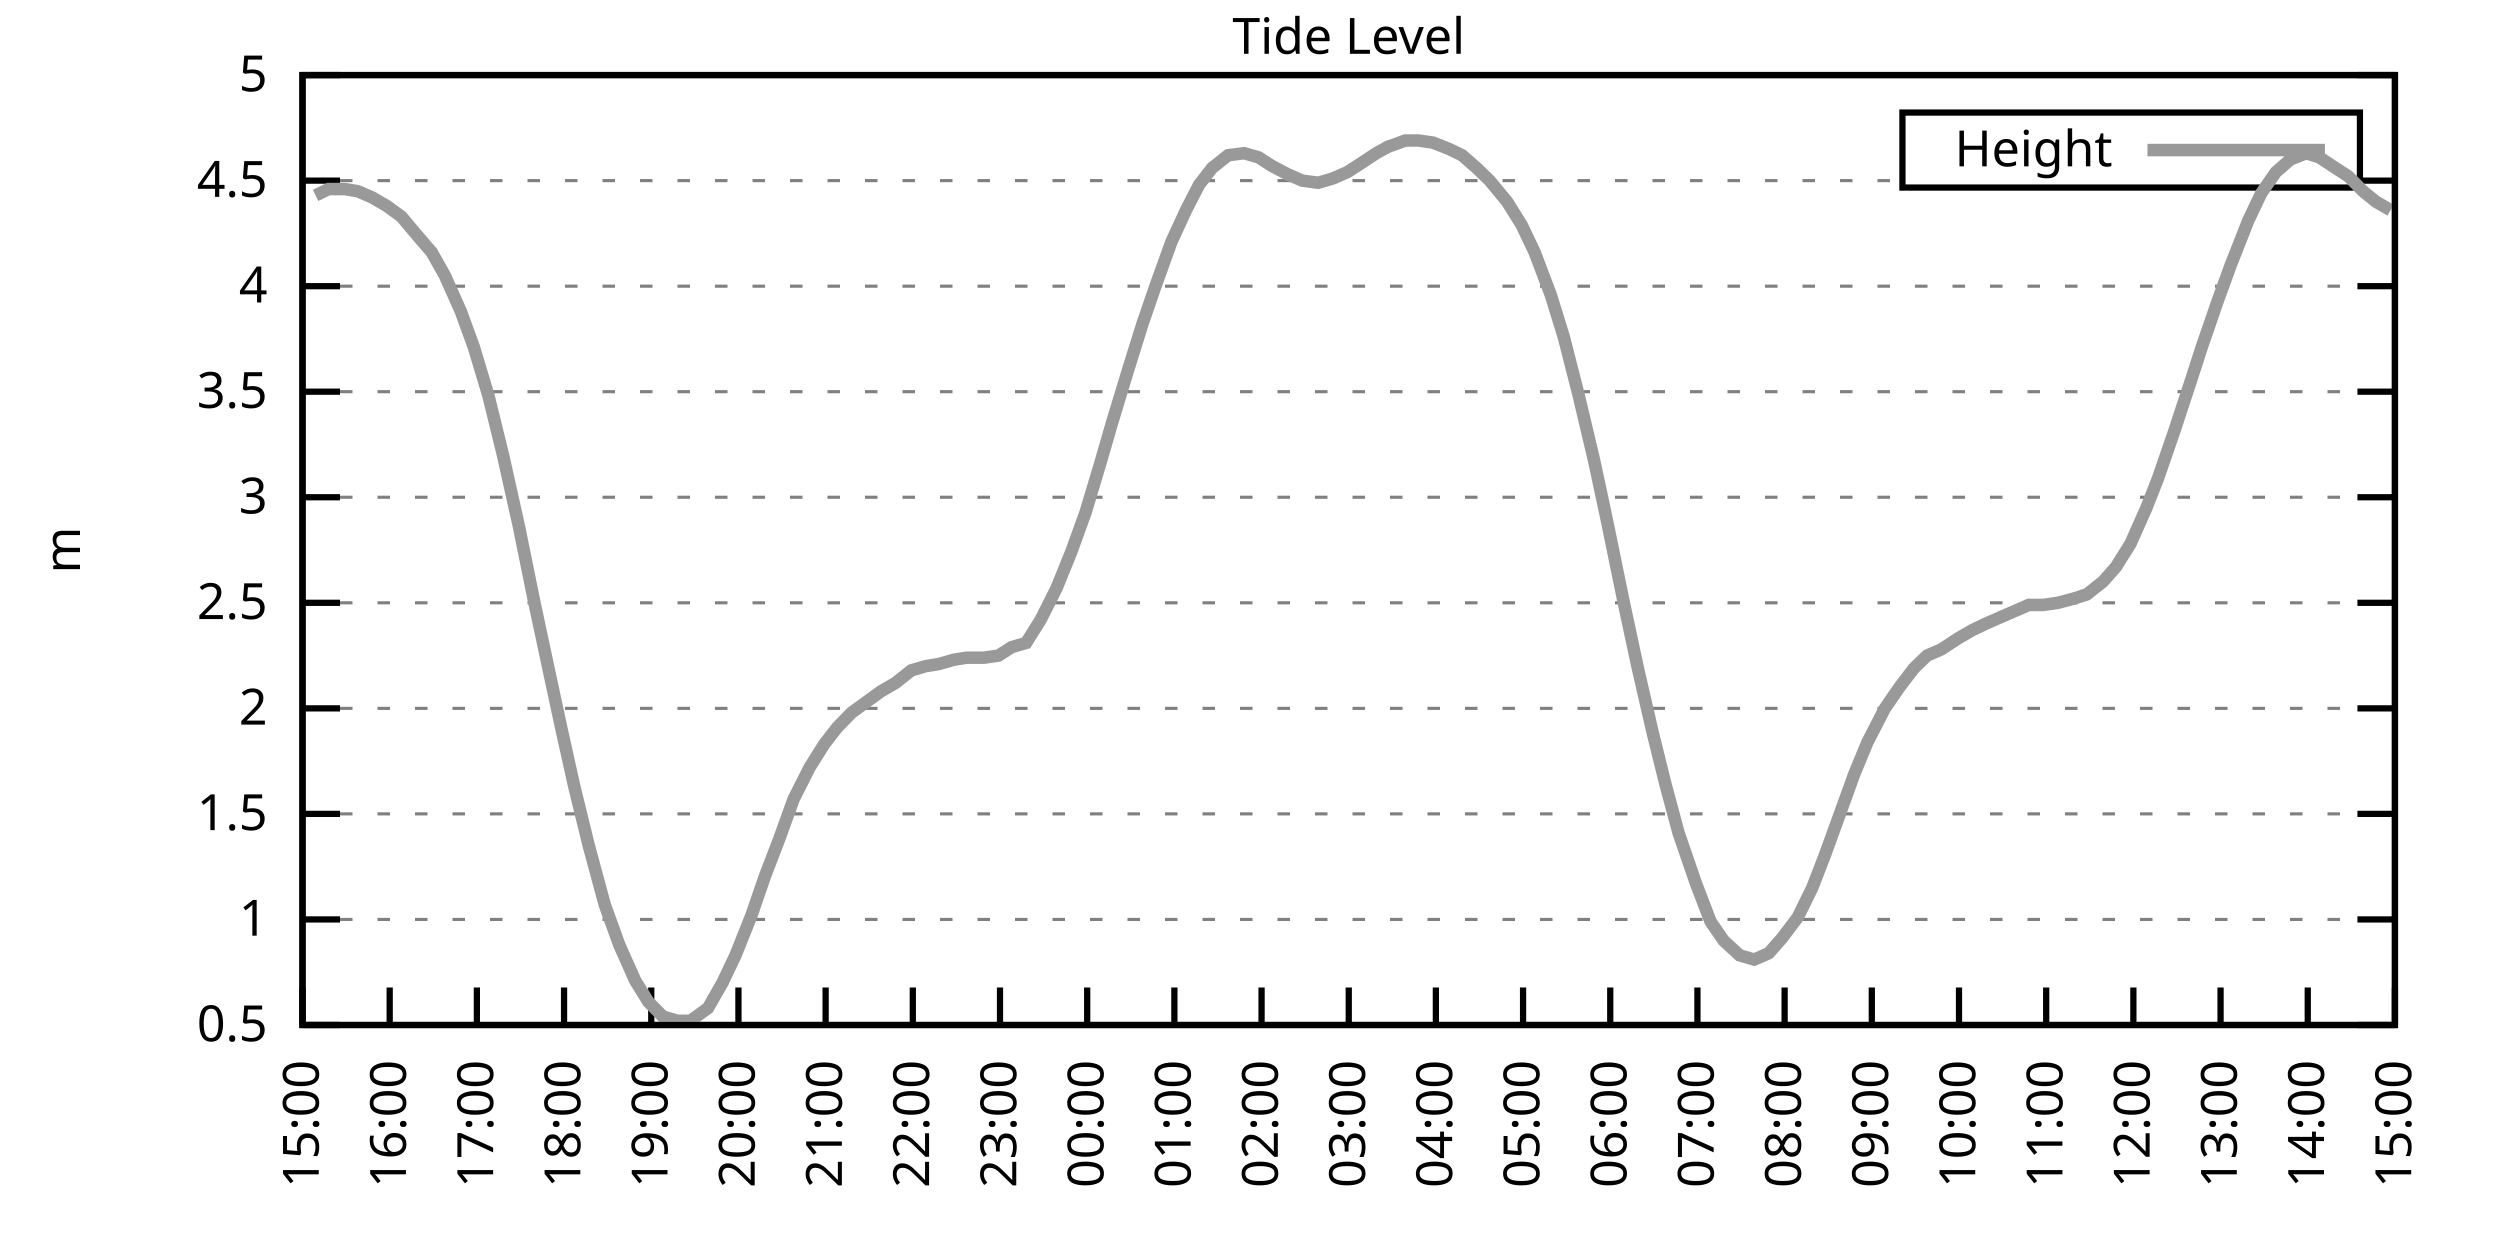
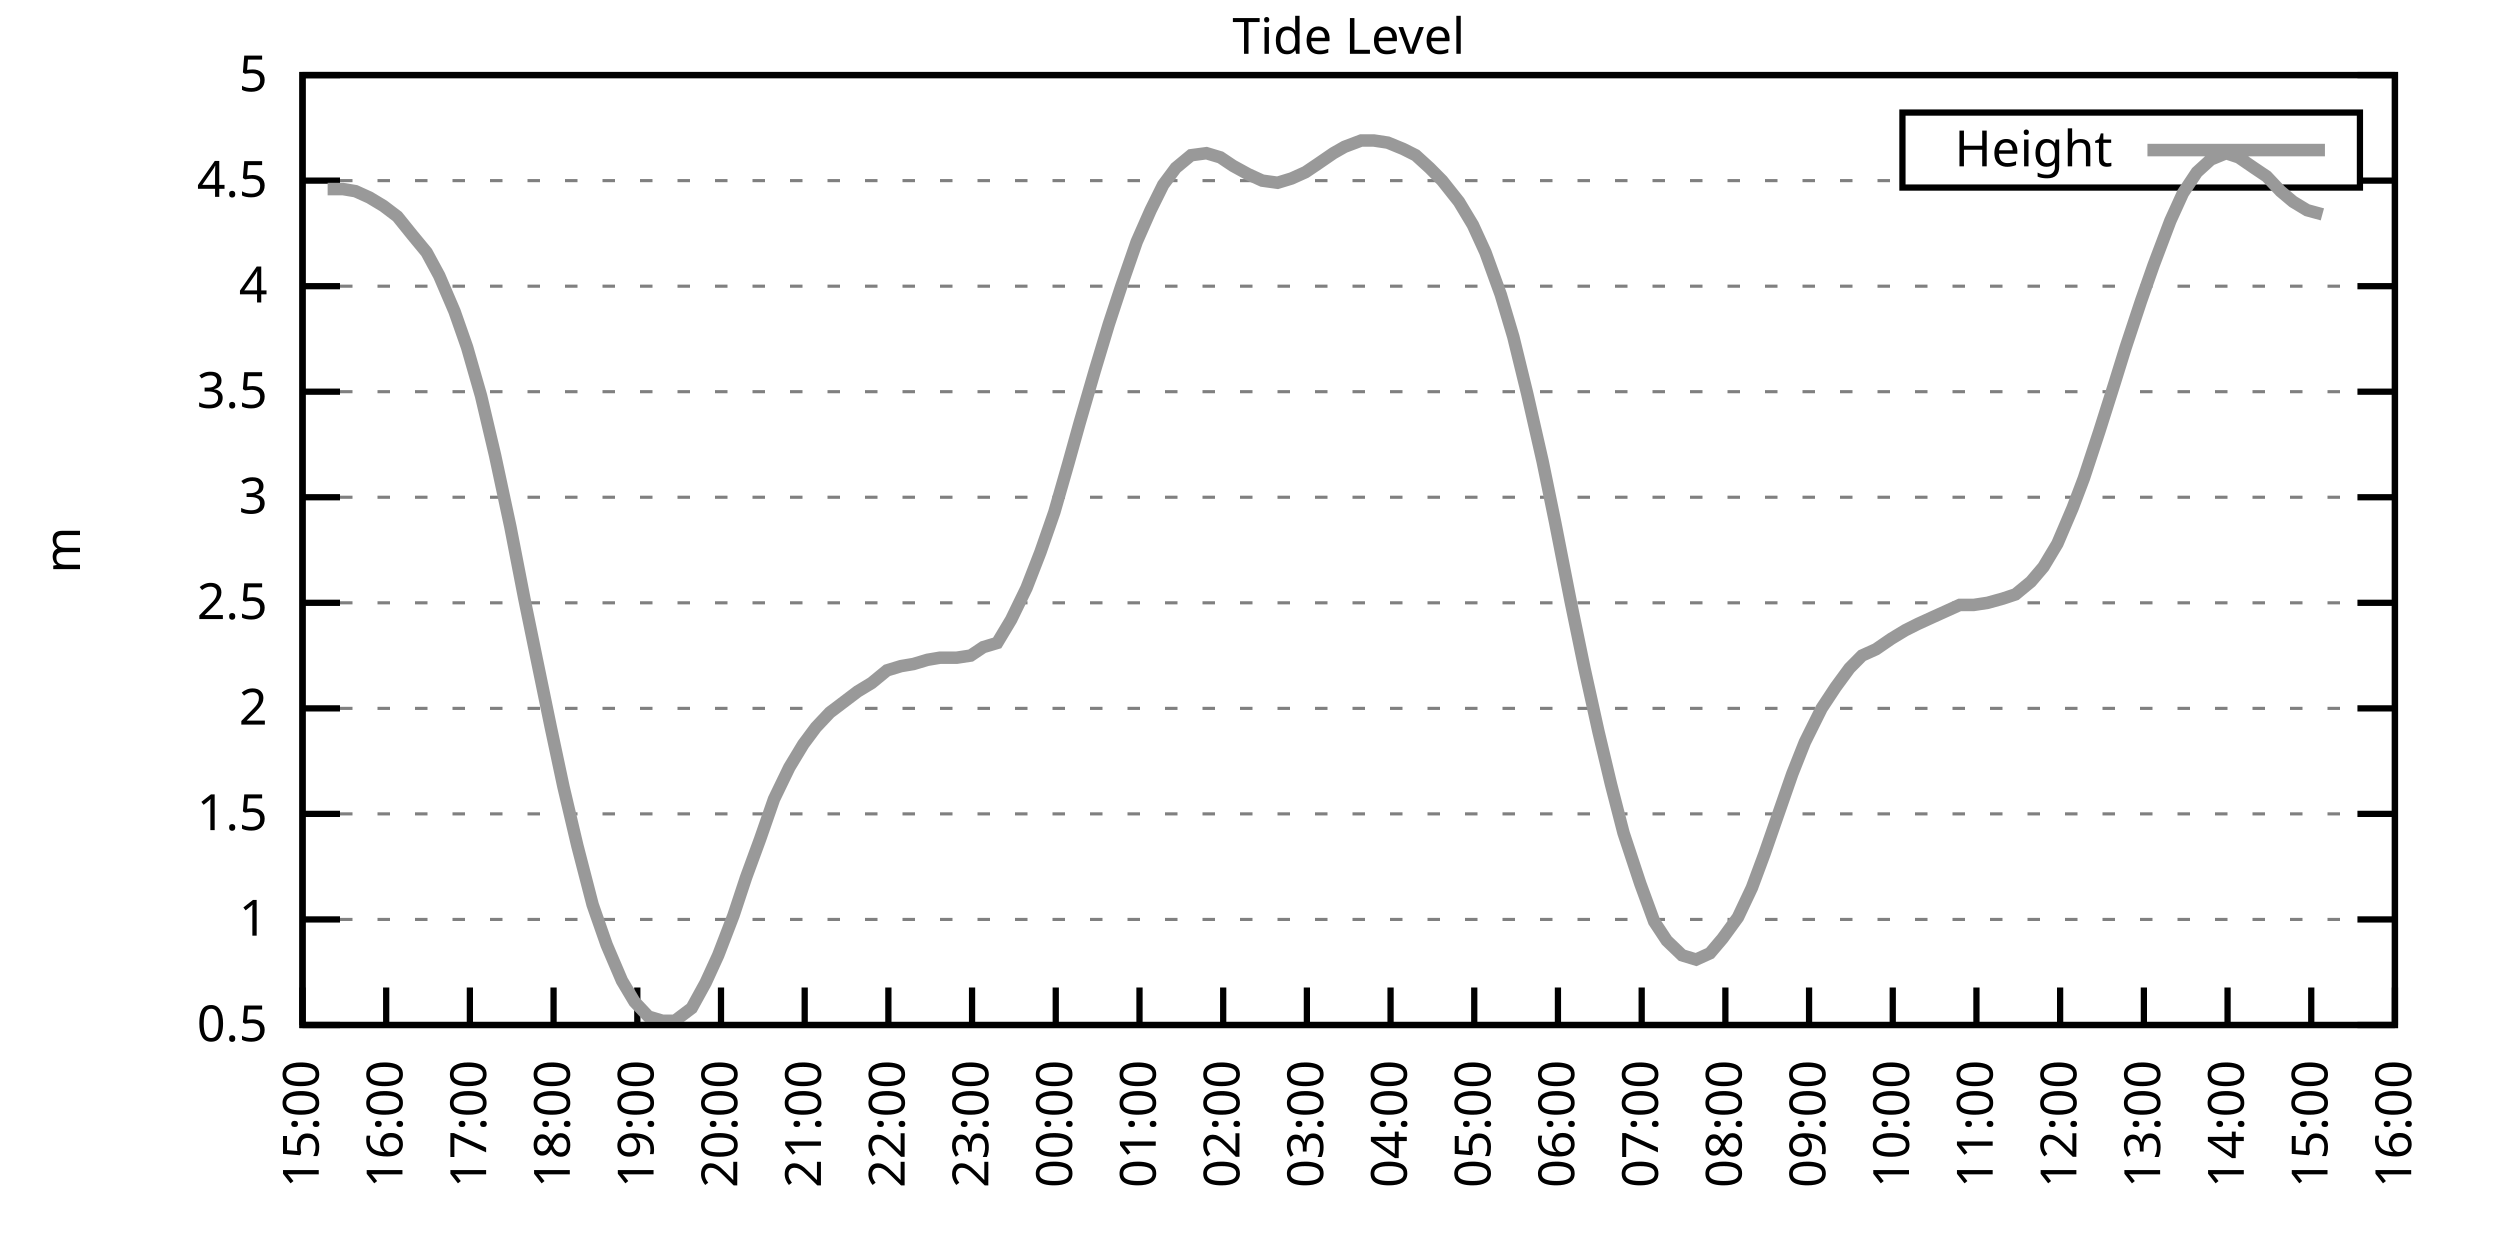
<svg xmlns="http://www.w3.org/2000/svg" xmlns:xlink="http://www.w3.org/1999/xlink" width="400" height="200" viewBox="0 0 400 200">
  <g id="gnuplot_canvas">
    <rect x="0" y="0" width="400" height="200" fill="none" />
    <defs>
      <circle id="gpDot" r="0.5" stroke-width="0.5" stroke="currentColor" />
      <path id="gpPt0" stroke-width="0.333" stroke="currentColor" d="M-1,0 h2 M0,-1 v2" />
      <path id="gpPt1" stroke-width="0.333" stroke="currentColor" d="M-1,-1 L1,1 M1,-1 L-1,1" />
      <path id="gpPt2" stroke-width="0.333" stroke="currentColor" d="M-1,0 L1,0 M0,-1 L0,1 M-1,-1 L1,1 M-1,1 L1,-1" />
      <rect id="gpPt3" stroke-width="0.333" stroke="currentColor" x="-1" y="-1" width="2" height="2" />
      <rect id="gpPt4" stroke-width="0.333" stroke="currentColor" fill="currentColor" x="-1" y="-1" width="2" height="2" />
      <circle id="gpPt5" stroke-width="0.333" stroke="currentColor" cx="0" cy="0" r="1" />
      <use xlink:href="#gpPt5" id="gpPt6" fill="currentColor" stroke="none" />
      <path id="gpPt7" stroke-width="0.333" stroke="currentColor" d="M0,-1.33 L-1.33,0.67 L1.33,0.67 z" />
      <use xlink:href="#gpPt7" id="gpPt8" fill="currentColor" stroke="none" />
      <use xlink:href="#gpPt7" id="gpPt9" stroke="currentColor" transform="rotate(180)" />
      <use xlink:href="#gpPt9" id="gpPt10" fill="currentColor" stroke="none" />
      <use xlink:href="#gpPt3" id="gpPt11" stroke="currentColor" transform="rotate(45)" />
      <use xlink:href="#gpPt11" id="gpPt12" fill="currentColor" stroke="none" />
      <path id="gpPt13" stroke-width="0.333" stroke="currentColor" d="M0,1.330 L1.265,0.411 L0.782,-1.067 L-0.782,-1.076 L-1.265,0.411 z" />
      <use xlink:href="#gpPt13" id="gpPt14" fill="currentColor" stroke="none" />
      <filter id="textbox" filterUnits="objectBoundingBox" x="0" y="0" height="1" width="1">
        <feFlood flood-color="white" flood-opacity="1" result="bgnd" />
        <feComposite in="SourceGraphic" in2="bgnd" operator="atop" />
      </filter>
      <filter id="greybox" filterUnits="objectBoundingBox" x="0" y="0" height="1" width="1">
        <feFlood flood-color="lightgrey" flood-opacity="1" result="grey" />
        <feComposite in="SourceGraphic" in2="grey" operator="atop" />
      </filter>
    </defs>
    <g fill="none" color="white" stroke="currentColor" stroke-width="1.00" stroke-linecap="butt" stroke-linejoin="miter">
</g>
    <g fill="none" color="black" stroke="currentColor" stroke-width="1.00" stroke-linecap="butt" stroke-linejoin="miter">
      <g stroke="none" shape-rendering="crispEdges">
        <polygon fill="rgb(255, 255, 255)" points="48.40,164.00 383.18,164.00 383.18,12.02 48.40,12.02 " />
      </g>
    </g>
    <g fill="none" color="black" stroke="currentColor" stroke-width="1.00" stroke-linecap="butt" stroke-linejoin="miter">
</g>
    <g fill="none" color="black" stroke="black" stroke-width="0.50" stroke-linecap="butt" stroke-linejoin="miter">
</g>
    <g fill="none" color="gray" stroke="currentColor" stroke-width="0.50" stroke-linecap="butt" stroke-linejoin="miter">
      <path stroke="gray" stroke-dasharray="2,4" class="gridline" d="M48.40,164.00 L383.19,164.00  " />
    </g>
    <g fill="none" color="gray" stroke="gray" stroke-width="1.00" stroke-linecap="butt" stroke-linejoin="miter">
</g>
    <g fill="none" color="black" stroke="currentColor" stroke-width="1.00" stroke-linecap="butt" stroke-linejoin="miter">
      <path stroke="black" d="M48.40,164.00 L54.40,164.00 M383.19,164.00 L377.19,164.00  " />
      <g transform="translate(42.80,166.60)" stroke="none" fill="black" font-family="Sans" font-size="8.00" text-anchor="end">
        <text>
          <tspan font-family="Sans"> 0.5</tspan>
        </text>
      </g>
    </g>
    <g fill="none" color="black" stroke="currentColor" stroke-width="1.00" stroke-linecap="butt" stroke-linejoin="miter">
</g>
    <g fill="none" color="black" stroke="black" stroke-width="0.50" stroke-linecap="butt" stroke-linejoin="miter">
</g>
    <g fill="none" color="gray" stroke="currentColor" stroke-width="0.50" stroke-linecap="butt" stroke-linejoin="miter">
      <path stroke="gray" stroke-dasharray="2,4" class="gridline" d="M48.40,147.11 L383.19,147.11  " />
    </g>
    <g fill="none" color="gray" stroke="gray" stroke-width="1.00" stroke-linecap="butt" stroke-linejoin="miter">
</g>
    <g fill="none" color="black" stroke="currentColor" stroke-width="1.00" stroke-linecap="butt" stroke-linejoin="miter">
      <path stroke="black" d="M48.40,147.11 L54.40,147.11 M383.19,147.11 L377.19,147.11  " />
      <g transform="translate(42.80,149.71)" stroke="none" fill="black" font-family="Sans" font-size="8.00" text-anchor="end">
        <text>
          <tspan font-family="Sans"> 1</tspan>
        </text>
      </g>
    </g>
    <g fill="none" color="black" stroke="currentColor" stroke-width="1.00" stroke-linecap="butt" stroke-linejoin="miter">
</g>
    <g fill="none" color="black" stroke="black" stroke-width="0.50" stroke-linecap="butt" stroke-linejoin="miter">
</g>
    <g fill="none" color="gray" stroke="currentColor" stroke-width="0.50" stroke-linecap="butt" stroke-linejoin="miter">
      <path stroke="gray" stroke-dasharray="2,4" class="gridline" d="M48.40,130.22 L383.19,130.22  " />
    </g>
    <g fill="none" color="gray" stroke="gray" stroke-width="1.00" stroke-linecap="butt" stroke-linejoin="miter">
</g>
    <g fill="none" color="black" stroke="currentColor" stroke-width="1.00" stroke-linecap="butt" stroke-linejoin="miter">
      <path stroke="black" d="M48.40,130.22 L54.40,130.22 M383.19,130.22 L377.19,130.22  " />
      <g transform="translate(42.80,132.82)" stroke="none" fill="black" font-family="Sans" font-size="8.00" text-anchor="end">
        <text>
          <tspan font-family="Sans"> 1.5</tspan>
        </text>
      </g>
    </g>
    <g fill="none" color="black" stroke="currentColor" stroke-width="1.00" stroke-linecap="butt" stroke-linejoin="miter">
</g>
    <g fill="none" color="black" stroke="black" stroke-width="0.50" stroke-linecap="butt" stroke-linejoin="miter">
</g>
    <g fill="none" color="gray" stroke="currentColor" stroke-width="0.50" stroke-linecap="butt" stroke-linejoin="miter">
      <path stroke="gray" stroke-dasharray="2,4" class="gridline" d="M48.40,113.34 L383.19,113.34  " />
    </g>
    <g fill="none" color="gray" stroke="gray" stroke-width="1.00" stroke-linecap="butt" stroke-linejoin="miter">
</g>
    <g fill="none" color="black" stroke="currentColor" stroke-width="1.00" stroke-linecap="butt" stroke-linejoin="miter">
      <path stroke="black" d="M48.40,113.34 L54.40,113.34 M383.19,113.34 L377.19,113.34  " />
      <g transform="translate(42.80,115.94)" stroke="none" fill="black" font-family="Sans" font-size="8.00" text-anchor="end">
        <text>
          <tspan font-family="Sans"> 2</tspan>
        </text>
      </g>
    </g>
    <g fill="none" color="black" stroke="currentColor" stroke-width="1.00" stroke-linecap="butt" stroke-linejoin="miter">
</g>
    <g fill="none" color="black" stroke="black" stroke-width="0.50" stroke-linecap="butt" stroke-linejoin="miter">
</g>
    <g fill="none" color="gray" stroke="currentColor" stroke-width="0.50" stroke-linecap="butt" stroke-linejoin="miter">
      <path stroke="gray" stroke-dasharray="2,4" class="gridline" d="M48.40,96.45 L383.19,96.45  " />
    </g>
    <g fill="none" color="gray" stroke="gray" stroke-width="1.00" stroke-linecap="butt" stroke-linejoin="miter">
</g>
    <g fill="none" color="black" stroke="currentColor" stroke-width="1.00" stroke-linecap="butt" stroke-linejoin="miter">
      <path stroke="black" d="M48.40,96.45 L54.40,96.45 M383.19,96.45 L377.19,96.45  " />
      <g transform="translate(42.80,99.05)" stroke="none" fill="black" font-family="Sans" font-size="8.00" text-anchor="end">
        <text>
          <tspan font-family="Sans"> 2.5</tspan>
        </text>
      </g>
    </g>
    <g fill="none" color="black" stroke="currentColor" stroke-width="1.00" stroke-linecap="butt" stroke-linejoin="miter">
</g>
    <g fill="none" color="black" stroke="black" stroke-width="0.50" stroke-linecap="butt" stroke-linejoin="miter">
</g>
    <g fill="none" color="gray" stroke="currentColor" stroke-width="0.50" stroke-linecap="butt" stroke-linejoin="miter">
      <path stroke="gray" stroke-dasharray="2,4" class="gridline" d="M48.40,79.56 L383.19,79.56  " />
    </g>
    <g fill="none" color="gray" stroke="gray" stroke-width="1.00" stroke-linecap="butt" stroke-linejoin="miter">
</g>
    <g fill="none" color="black" stroke="currentColor" stroke-width="1.00" stroke-linecap="butt" stroke-linejoin="miter">
      <path stroke="black" d="M48.40,79.56 L54.40,79.56 M383.19,79.56 L377.19,79.56  " />
      <g transform="translate(42.80,82.16)" stroke="none" fill="black" font-family="Sans" font-size="8.00" text-anchor="end">
        <text>
          <tspan font-family="Sans"> 3</tspan>
        </text>
      </g>
    </g>
    <g fill="none" color="black" stroke="currentColor" stroke-width="1.00" stroke-linecap="butt" stroke-linejoin="miter">
</g>
    <g fill="none" color="black" stroke="black" stroke-width="0.50" stroke-linecap="butt" stroke-linejoin="miter">
</g>
    <g fill="none" color="gray" stroke="currentColor" stroke-width="0.50" stroke-linecap="butt" stroke-linejoin="miter">
      <path stroke="gray" stroke-dasharray="2,4" class="gridline" d="M48.40,62.67 L383.19,62.67  " />
    </g>
    <g fill="none" color="gray" stroke="gray" stroke-width="1.00" stroke-linecap="butt" stroke-linejoin="miter">
</g>
    <g fill="none" color="black" stroke="currentColor" stroke-width="1.00" stroke-linecap="butt" stroke-linejoin="miter">
      <path stroke="black" d="M48.40,62.67 L54.40,62.67 M383.19,62.67 L377.19,62.67  " />
      <g transform="translate(42.80,65.27)" stroke="none" fill="black" font-family="Sans" font-size="8.00" text-anchor="end">
        <text>
          <tspan font-family="Sans"> 3.5</tspan>
        </text>
      </g>
    </g>
    <g fill="none" color="black" stroke="currentColor" stroke-width="1.00" stroke-linecap="butt" stroke-linejoin="miter">
</g>
    <g fill="none" color="black" stroke="black" stroke-width="0.50" stroke-linecap="butt" stroke-linejoin="miter">
</g>
    <g fill="none" color="gray" stroke="currentColor" stroke-width="0.50" stroke-linecap="butt" stroke-linejoin="miter">
      <path stroke="gray" stroke-dasharray="2,4" class="gridline" d="M48.40,45.79 L383.19,45.79  " />
    </g>
    <g fill="none" color="gray" stroke="gray" stroke-width="1.00" stroke-linecap="butt" stroke-linejoin="miter">
</g>
    <g fill="none" color="black" stroke="currentColor" stroke-width="1.00" stroke-linecap="butt" stroke-linejoin="miter">
      <path stroke="black" d="M48.40,45.79 L54.40,45.79 M383.19,45.79 L377.19,45.79  " />
      <g transform="translate(42.80,48.39)" stroke="none" fill="black" font-family="Sans" font-size="8.00" text-anchor="end">
        <text>
          <tspan font-family="Sans"> 4</tspan>
        </text>
      </g>
    </g>
    <g fill="none" color="black" stroke="currentColor" stroke-width="1.00" stroke-linecap="butt" stroke-linejoin="miter">
</g>
    <g fill="none" color="black" stroke="black" stroke-width="0.50" stroke-linecap="butt" stroke-linejoin="miter">
</g>
    <g fill="none" color="gray" stroke="currentColor" stroke-width="0.50" stroke-linecap="butt" stroke-linejoin="miter">
      <path stroke="gray" stroke-dasharray="2,4" class="gridline" d="M48.40,28.90 L304.39,28.90 M377.59,28.90 L383.19,28.90  " />
    </g>
    <g fill="none" color="gray" stroke="gray" stroke-width="1.00" stroke-linecap="butt" stroke-linejoin="miter">
</g>
    <g fill="none" color="black" stroke="currentColor" stroke-width="1.00" stroke-linecap="butt" stroke-linejoin="miter">
      <path stroke="black" d="M48.40,28.90 L54.40,28.90 M383.19,28.90 L377.19,28.90  " />
      <g transform="translate(42.80,31.50)" stroke="none" fill="black" font-family="Sans" font-size="8.00" text-anchor="end">
        <text>
          <tspan font-family="Sans"> 4.5</tspan>
        </text>
      </g>
    </g>
    <g fill="none" color="black" stroke="currentColor" stroke-width="1.00" stroke-linecap="butt" stroke-linejoin="miter">
</g>
    <g fill="none" color="black" stroke="black" stroke-width="0.50" stroke-linecap="butt" stroke-linejoin="miter">
</g>
    <g fill="none" color="gray" stroke="currentColor" stroke-width="0.50" stroke-linecap="butt" stroke-linejoin="miter">
      <path stroke="gray" stroke-dasharray="2,4" class="gridline" d="M48.40,12.01 L383.19,12.01  " />
    </g>
    <g fill="none" color="gray" stroke="gray" stroke-width="1.00" stroke-linecap="butt" stroke-linejoin="miter">
</g>
    <g fill="none" color="black" stroke="currentColor" stroke-width="1.00" stroke-linecap="butt" stroke-linejoin="miter">
      <path stroke="black" d="M48.40,12.01 L54.40,12.01 M383.19,12.01 L377.19,12.01  " />
      <g transform="translate(42.80,14.61)" stroke="none" fill="black" font-family="Sans" font-size="8.00" text-anchor="end">
        <text>
          <tspan font-family="Sans"> 5</tspan>
        </text>
      </g>
    </g>
    <g fill="none" color="black" stroke="currentColor" stroke-width="1.00" stroke-linecap="butt" stroke-linejoin="miter">
      <path stroke="black" d="M48.40,164.00 L48.40,158.00  " />
      <g transform="translate(51.00,169.60) rotate(270.00)" stroke="none" fill="black" font-family="Sans" font-size="8.00" text-anchor="end">
        <text>
          <tspan font-family="Sans">15:00</tspan>
        </text>
      </g>
    </g>
    <g fill="none" color="black" stroke="currentColor" stroke-width="1.00" stroke-linecap="butt" stroke-linejoin="miter">
-       <path stroke="black" d="M62.35,164.00 L62.35,158.00  " />
-       <g transform="translate(64.95,169.60) rotate(270.00)" stroke="none" fill="black" font-family="Sans" font-size="8.00" text-anchor="end">
+       <path stroke="black" d="M61.79,164.00 L61.79,158.00  " />
+       <g transform="translate(64.39,169.60) rotate(270.00)" stroke="none" fill="black" font-family="Sans" font-size="8.00" text-anchor="end">
        <text>
          <tspan font-family="Sans">16:00</tspan>
        </text>
      </g>
    </g>
    <g fill="none" color="black" stroke="currentColor" stroke-width="1.00" stroke-linecap="butt" stroke-linejoin="miter">
-       <path stroke="black" d="M76.30,164.00 L76.30,158.00  " />
-       <g transform="translate(78.90,169.60) rotate(270.00)" stroke="none" fill="black" font-family="Sans" font-size="8.00" text-anchor="end">
+       <path stroke="black" d="M75.18,164.00 L75.18,158.00  " />
+       <g transform="translate(77.78,169.60) rotate(270.00)" stroke="none" fill="black" font-family="Sans" font-size="8.00" text-anchor="end">
        <text>
          <tspan font-family="Sans">17:00</tspan>
        </text>
      </g>
    </g>
    <g fill="none" color="black" stroke="currentColor" stroke-width="1.00" stroke-linecap="butt" stroke-linejoin="miter">
-       <path stroke="black" d="M90.25,164.00 L90.25,158.00  " />
-       <g transform="translate(92.85,169.60) rotate(270.00)" stroke="none" fill="black" font-family="Sans" font-size="8.00" text-anchor="end">
+       <path stroke="black" d="M88.57,164.00 L88.57,158.00  " />
+       <g transform="translate(91.17,169.60) rotate(270.00)" stroke="none" fill="black" font-family="Sans" font-size="8.00" text-anchor="end">
        <text>
          <tspan font-family="Sans">18:00</tspan>
        </text>
      </g>
    </g>
    <g fill="none" color="black" stroke="currentColor" stroke-width="1.00" stroke-linecap="butt" stroke-linejoin="miter">
-       <path stroke="black" d="M104.20,164.00 L104.20,158.00  " />
-       <g transform="translate(106.80,169.60) rotate(270.00)" stroke="none" fill="black" font-family="Sans" font-size="8.00" text-anchor="end">
+       <path stroke="black" d="M101.97,164.00 L101.97,158.00  " />
+       <g transform="translate(104.57,169.60) rotate(270.00)" stroke="none" fill="black" font-family="Sans" font-size="8.00" text-anchor="end">
        <text>
          <tspan font-family="Sans">19:00</tspan>
        </text>
      </g>
    </g>
    <g fill="none" color="black" stroke="currentColor" stroke-width="1.00" stroke-linecap="butt" stroke-linejoin="miter">
-       <path stroke="black" d="M118.15,164.00 L118.15,158.00  " />
-       <g transform="translate(120.75,169.60) rotate(270.00)" stroke="none" fill="black" font-family="Sans" font-size="8.00" text-anchor="end">
+       <path stroke="black" d="M115.36,164.00 L115.36,158.00  " />
+       <g transform="translate(117.96,169.60) rotate(270.00)" stroke="none" fill="black" font-family="Sans" font-size="8.00" text-anchor="end">
        <text>
          <tspan font-family="Sans">20:00</tspan>
        </text>
      </g>
    </g>
    <g fill="none" color="black" stroke="currentColor" stroke-width="1.00" stroke-linecap="butt" stroke-linejoin="miter">
-       <path stroke="black" d="M132.10,164.00 L132.10,158.00  " />
-       <g transform="translate(134.70,169.60) rotate(270.00)" stroke="none" fill="black" font-family="Sans" font-size="8.00" text-anchor="end">
+       <path stroke="black" d="M128.75,164.00 L128.75,158.00  " />
+       <g transform="translate(131.35,169.60) rotate(270.00)" stroke="none" fill="black" font-family="Sans" font-size="8.00" text-anchor="end">
        <text>
          <tspan font-family="Sans">21:00</tspan>
        </text>
      </g>
    </g>
    <g fill="none" color="black" stroke="currentColor" stroke-width="1.00" stroke-linecap="butt" stroke-linejoin="miter">
-       <path stroke="black" d="M146.05,164.00 L146.05,158.00  " />
-       <g transform="translate(148.65,169.60) rotate(270.00)" stroke="none" fill="black" font-family="Sans" font-size="8.00" text-anchor="end">
+       <path stroke="black" d="M142.14,164.00 L142.14,158.00  " />
+       <g transform="translate(144.74,169.60) rotate(270.00)" stroke="none" fill="black" font-family="Sans" font-size="8.00" text-anchor="end">
        <text>
          <tspan font-family="Sans">22:00</tspan>
        </text>
      </g>
    </g>
    <g fill="none" color="black" stroke="currentColor" stroke-width="1.00" stroke-linecap="butt" stroke-linejoin="miter">
-       <path stroke="black" d="M160.00,164.00 L160.00,158.00  " />
-       <g transform="translate(162.60,169.60) rotate(270.00)" stroke="none" fill="black" font-family="Sans" font-size="8.00" text-anchor="end">
+       <path stroke="black" d="M155.53,164.00 L155.53,158.00  " />
+       <g transform="translate(158.13,169.60) rotate(270.00)" stroke="none" fill="black" font-family="Sans" font-size="8.00" text-anchor="end">
        <text>
          <tspan font-family="Sans">23:00</tspan>
        </text>
      </g>
    </g>
    <g fill="none" color="black" stroke="currentColor" stroke-width="1.00" stroke-linecap="butt" stroke-linejoin="miter">
-       <path stroke="black" d="M173.95,164.00 L173.95,158.00  " />
-       <g transform="translate(176.55,169.60) rotate(270.00)" stroke="none" fill="black" font-family="Sans" font-size="8.00" text-anchor="end">
+       <path stroke="black" d="M168.92,164.00 L168.92,158.00  " />
+       <g transform="translate(171.52,169.60) rotate(270.00)" stroke="none" fill="black" font-family="Sans" font-size="8.00" text-anchor="end">
        <text>
          <tspan font-family="Sans">00:00</tspan>
        </text>
      </g>
    </g>
    <g fill="none" color="black" stroke="currentColor" stroke-width="1.00" stroke-linecap="butt" stroke-linejoin="miter">
-       <path stroke="black" d="M187.90,164.00 L187.90,158.00  " />
-       <g transform="translate(190.50,169.60) rotate(270.00)" stroke="none" fill="black" font-family="Sans" font-size="8.00" text-anchor="end">
+       <path stroke="black" d="M182.32,164.00 L182.32,158.00  " />
+       <g transform="translate(184.92,169.60) rotate(270.00)" stroke="none" fill="black" font-family="Sans" font-size="8.00" text-anchor="end">
        <text>
          <tspan font-family="Sans">01:00</tspan>
        </text>
      </g>
    </g>
    <g fill="none" color="black" stroke="currentColor" stroke-width="1.00" stroke-linecap="butt" stroke-linejoin="miter">
-       <path stroke="black" d="M201.85,164.00 L201.85,158.00  " />
-       <g transform="translate(204.45,169.60) rotate(270.00)" stroke="none" fill="black" font-family="Sans" font-size="8.00" text-anchor="end">
+       <path stroke="black" d="M195.71,164.00 L195.71,158.00  " />
+       <g transform="translate(198.31,169.60) rotate(270.00)" stroke="none" fill="black" font-family="Sans" font-size="8.00" text-anchor="end">
        <text>
          <tspan font-family="Sans">02:00</tspan>
        </text>
      </g>
    </g>
    <g fill="none" color="black" stroke="currentColor" stroke-width="1.00" stroke-linecap="butt" stroke-linejoin="miter">
-       <path stroke="black" d="M215.80,164.00 L215.80,158.00  " />
-       <g transform="translate(218.40,169.60) rotate(270.00)" stroke="none" fill="black" font-family="Sans" font-size="8.00" text-anchor="end">
+       <path stroke="black" d="M209.10,164.00 L209.10,158.00  " />
+       <g transform="translate(211.70,169.60) rotate(270.00)" stroke="none" fill="black" font-family="Sans" font-size="8.00" text-anchor="end">
        <text>
          <tspan font-family="Sans">03:00</tspan>
        </text>
      </g>
    </g>
    <g fill="none" color="black" stroke="currentColor" stroke-width="1.00" stroke-linecap="butt" stroke-linejoin="miter">
-       <path stroke="black" d="M229.74,164.00 L229.74,158.00  " />
-       <g transform="translate(232.34,169.60) rotate(270.00)" stroke="none" fill="black" font-family="Sans" font-size="8.00" text-anchor="end">
+       <path stroke="black" d="M222.49,164.00 L222.49,158.00  " />
+       <g transform="translate(225.09,169.60) rotate(270.00)" stroke="none" fill="black" font-family="Sans" font-size="8.00" text-anchor="end">
        <text>
          <tspan font-family="Sans">04:00</tspan>
        </text>
      </g>
    </g>
    <g fill="none" color="black" stroke="currentColor" stroke-width="1.00" stroke-linecap="butt" stroke-linejoin="miter">
-       <path stroke="black" d="M243.69,164.00 L243.69,158.00  " />
-       <g transform="translate(246.29,169.60) rotate(270.00)" stroke="none" fill="black" font-family="Sans" font-size="8.00" text-anchor="end">
+       <path stroke="black" d="M235.88,164.00 L235.88,158.00  " />
+       <g transform="translate(238.48,169.60) rotate(270.00)" stroke="none" fill="black" font-family="Sans" font-size="8.00" text-anchor="end">
        <text>
          <tspan font-family="Sans">05:00</tspan>
        </text>
      </g>
    </g>
    <g fill="none" color="black" stroke="currentColor" stroke-width="1.00" stroke-linecap="butt" stroke-linejoin="miter">
-       <path stroke="black" d="M257.64,164.00 L257.64,158.00  " />
-       <g transform="translate(260.24,169.60) rotate(270.00)" stroke="none" fill="black" font-family="Sans" font-size="8.00" text-anchor="end">
+       <path stroke="black" d="M249.27,164.00 L249.27,158.00  " />
+       <g transform="translate(251.87,169.60) rotate(270.00)" stroke="none" fill="black" font-family="Sans" font-size="8.00" text-anchor="end">
        <text>
          <tspan font-family="Sans">06:00</tspan>
        </text>
      </g>
    </g>
    <g fill="none" color="black" stroke="currentColor" stroke-width="1.00" stroke-linecap="butt" stroke-linejoin="miter">
-       <path stroke="black" d="M271.59,164.00 L271.59,158.00  " />
-       <g transform="translate(274.19,169.60) rotate(270.00)" stroke="none" fill="black" font-family="Sans" font-size="8.00" text-anchor="end">
+       <path stroke="black" d="M262.67,164.00 L262.67,158.00  " />
+       <g transform="translate(265.27,169.60) rotate(270.00)" stroke="none" fill="black" font-family="Sans" font-size="8.00" text-anchor="end">
        <text>
          <tspan font-family="Sans">07:00</tspan>
        </text>
      </g>
    </g>
    <g fill="none" color="black" stroke="currentColor" stroke-width="1.00" stroke-linecap="butt" stroke-linejoin="miter">
-       <path stroke="black" d="M285.54,164.00 L285.54,158.00  " />
-       <g transform="translate(288.14,169.60) rotate(270.00)" stroke="none" fill="black" font-family="Sans" font-size="8.00" text-anchor="end">
+       <path stroke="black" d="M276.06,164.00 L276.06,158.00  " />
+       <g transform="translate(278.66,169.60) rotate(270.00)" stroke="none" fill="black" font-family="Sans" font-size="8.00" text-anchor="end">
        <text>
          <tspan font-family="Sans">08:00</tspan>
        </text>
      </g>
    </g>
    <g fill="none" color="black" stroke="currentColor" stroke-width="1.00" stroke-linecap="butt" stroke-linejoin="miter">
-       <path stroke="black" d="M299.49,164.00 L299.49,158.00  " />
-       <g transform="translate(302.09,169.60) rotate(270.00)" stroke="none" fill="black" font-family="Sans" font-size="8.00" text-anchor="end">
+       <path stroke="black" d="M289.45,164.00 L289.45,158.00  " />
+       <g transform="translate(292.05,169.60) rotate(270.00)" stroke="none" fill="black" font-family="Sans" font-size="8.00" text-anchor="end">
        <text>
          <tspan font-family="Sans">09:00</tspan>
        </text>
      </g>
    </g>
    <g fill="none" color="black" stroke="currentColor" stroke-width="1.00" stroke-linecap="butt" stroke-linejoin="miter">
-       <path stroke="black" d="M313.44,164.00 L313.44,158.00  " />
-       <g transform="translate(316.04,169.60) rotate(270.00)" stroke="none" fill="black" font-family="Sans" font-size="8.00" text-anchor="end">
+       <path stroke="black" d="M302.84,164.00 L302.84,158.00  " />
+       <g transform="translate(305.44,169.60) rotate(270.00)" stroke="none" fill="black" font-family="Sans" font-size="8.00" text-anchor="end">
        <text>
          <tspan font-family="Sans">10:00</tspan>
        </text>
      </g>
    </g>
    <g fill="none" color="black" stroke="currentColor" stroke-width="1.00" stroke-linecap="butt" stroke-linejoin="miter">
-       <path stroke="black" d="M327.39,164.00 L327.39,158.00  " />
-       <g transform="translate(329.99,169.60) rotate(270.00)" stroke="none" fill="black" font-family="Sans" font-size="8.00" text-anchor="end">
+       <path stroke="black" d="M316.23,164.00 L316.23,158.00  " />
+       <g transform="translate(318.83,169.60) rotate(270.00)" stroke="none" fill="black" font-family="Sans" font-size="8.00" text-anchor="end">
        <text>
          <tspan font-family="Sans">11:00</tspan>
        </text>
      </g>
    </g>
    <g fill="none" color="black" stroke="currentColor" stroke-width="1.00" stroke-linecap="butt" stroke-linejoin="miter">
-       <path stroke="black" d="M341.34,164.00 L341.34,158.00  " />
-       <g transform="translate(343.94,169.60) rotate(270.00)" stroke="none" fill="black" font-family="Sans" font-size="8.00" text-anchor="end">
+       <path stroke="black" d="M329.62,164.00 L329.62,158.00  " />
+       <g transform="translate(332.22,169.60) rotate(270.00)" stroke="none" fill="black" font-family="Sans" font-size="8.00" text-anchor="end">
        <text>
          <tspan font-family="Sans">12:00</tspan>
        </text>
      </g>
    </g>
    <g fill="none" color="black" stroke="currentColor" stroke-width="1.00" stroke-linecap="butt" stroke-linejoin="miter">
-       <path stroke="black" d="M355.29,164.00 L355.29,158.00  " />
-       <g transform="translate(357.89,169.60) rotate(270.00)" stroke="none" fill="black" font-family="Sans" font-size="8.00" text-anchor="end">
+       <path stroke="black" d="M343.02,164.00 L343.02,158.00  " />
+       <g transform="translate(345.62,169.60) rotate(270.00)" stroke="none" fill="black" font-family="Sans" font-size="8.00" text-anchor="end">
        <text>
          <tspan font-family="Sans">13:00</tspan>
        </text>
      </g>
    </g>
    <g fill="none" color="black" stroke="currentColor" stroke-width="1.00" stroke-linecap="butt" stroke-linejoin="miter">
-       <path stroke="black" d="M369.24,164.00 L369.24,158.00  " />
-       <g transform="translate(371.84,169.60) rotate(270.00)" stroke="none" fill="black" font-family="Sans" font-size="8.00" text-anchor="end">
+       <path stroke="black" d="M356.41,164.00 L356.41,158.00  " />
+       <g transform="translate(359.01,169.60) rotate(270.00)" stroke="none" fill="black" font-family="Sans" font-size="8.00" text-anchor="end">
        <text>
          <tspan font-family="Sans">14:00</tspan>
+         </text>
+       </g>
+     </g>
+     <g fill="none" color="black" stroke="currentColor" stroke-width="1.00" stroke-linecap="butt" stroke-linejoin="miter">
+       <path stroke="black" d="M369.80,164.00 L369.80,158.00  " />
+       <g transform="translate(372.40,169.60) rotate(270.00)" stroke="none" fill="black" font-family="Sans" font-size="8.00" text-anchor="end">
+         <text>
+           <tspan font-family="Sans">15:00</tspan>
        </text>
      </g>
    </g>
    <g fill="none" color="black" stroke="currentColor" stroke-width="1.00" stroke-linecap="butt" stroke-linejoin="miter">
      <path stroke="black" d="M383.19,164.00 L383.19,158.00  " />
      <g transform="translate(385.79,169.60) rotate(270.00)" stroke="none" fill="black" font-family="Sans" font-size="8.00" text-anchor="end">
        <text>
-           <tspan font-family="Sans">15:00</tspan>
+           <tspan font-family="Sans">16:00</tspan>
        </text>
      </g>
    </g>
    <g fill="none" color="black" stroke="currentColor" stroke-width="1.00" stroke-linecap="butt" stroke-linejoin="miter">
</g>
    <g fill="none" color="black" stroke="currentColor" stroke-width="1.00" stroke-linecap="butt" stroke-linejoin="miter">
      <path stroke="black" d="M48.40,12.01 L48.40,164.00 L383.19,164.00 L383.19,12.01 L48.40,12.01 Z  " />
    </g>
    <g fill="none" color="black" stroke="currentColor" stroke-width="1.00" stroke-linecap="butt" stroke-linejoin="miter">
</g>
    <g fill="none" color="black" stroke="currentColor" stroke-width="1.00" stroke-linecap="butt" stroke-linejoin="miter">
      <path stroke="black" d="M304.39,30.01 L304.39,18.01 L377.59,18.01 L377.59,30.01 L304.39,30.01 Z  " />
    </g>
    <g id="Tide_level_plot_1">
      <g fill="none" color="white" stroke="black" stroke-width="2.00" stroke-linecap="butt" stroke-linejoin="miter">
</g>
      <g fill="none" color="black" stroke="currentColor" stroke-width="2.00" stroke-linecap="butt" stroke-linejoin="miter">
        <g transform="translate(337.99,26.61)" stroke="none" fill="black" font-family="Sans" font-size="8.00" text-anchor="end">
          <text>
            <tspan font-family="Sans">Height</tspan>
          </text>
        </g>
      </g>
      <g fill="none" color="black" stroke="currentColor" stroke-width="2.00" stroke-linecap="butt" stroke-linejoin="miter">
-         <path stroke="rgb(153, 153, 153)" d="M343.59,24.01 L371.99,24.01 M50.49,31.26 L52.58,30.25 L55.14,30.25 L57.23,30.59 L59.56,31.60 L61.88,32.95   L64.21,34.64 L66.77,37.68 L69.09,40.38 L71.18,44.10 L73.74,49.84 L75.83,55.58 L78.16,63.35 L80.48,72.81   L83.04,84.29 L85.37,95.77 L87.46,105.57 L89.78,116.38 L91.88,125.83 L94.20,135.29 L96.76,144.75 L99.08,151.17   L101.64,156.91 L103.73,160.28 L106.06,162.65 L108.38,163.32 L110.48,163.32 L113.27,161.30 L115.59,157.24 L117.68,152.85   L120.24,146.44 L122.33,140.36 L124.66,134.28 L126.98,127.86 L129.54,122.79 L131.87,119.08 L133.96,116.38 L136.28,114.01   L138.61,112.32 L140.93,110.63 L143.26,109.28 L145.81,107.26 L148.14,106.58 L150.23,106.24 L152.56,105.57 L154.65,105.23   L157.44,105.23 L159.76,104.89 L161.86,103.54 L164.18,102.87 L166.51,99.15 L169.06,94.08 L171.39,88.34 L173.71,81.93   L176.04,74.16 L177.90,67.74 L180.46,59.30 L182.78,51.87 L184.87,45.79 L187.43,38.69 L189.76,33.63 L191.85,29.57   L193.94,26.87 L196.50,24.84 L199.06,24.51 L201.38,25.18 L203.47,26.53 L206.03,27.88 L208.36,28.90 L210.91,29.24   L213.24,28.56 L215.56,27.55 L217.65,26.20 L220.21,24.51 L222.07,23.49 L224.86,22.48 L226.95,22.48 L229.28,22.82   L231.84,23.83 L233.93,24.84 L236.25,26.87 L238.35,28.90 L241.14,32.28 L243.46,35.99 L245.55,40.38 L248.11,47.14   L250.20,53.89 L252.53,63.01 L255.09,73.82 L257.18,83.61 L259.74,96.11 L262.06,106.92 L264.39,117.05 L266.48,125.50   L268.57,133.26 L271.36,141.37 L273.69,147.45 L275.78,150.49 L278.34,152.85 L280.66,153.53 L282.99,152.52 L285.08,150.15   L287.64,146.77 L289.96,142.05 L292.05,136.64 L294.38,130.22 L296.70,123.81 L298.80,118.74 L301.58,113.34 L303.91,109.96   L306.23,106.92 L308.33,104.89 L310.65,103.88 L313.21,102.19 L315.53,100.84 L317.63,99.83 L319.95,98.81 L324.60,96.79   L326.93,96.79 L329.25,96.45 L331.81,95.77 L333.90,95.10 L336.46,93.07 L338.55,90.71 L340.88,86.99 L343.43,81.25   L345.29,76.52 L347.85,69.09 L350.41,61.32 L352.27,55.58 L354.83,48.15 L356.92,42.41 L359.71,35.32 L361.80,30.92   L364.13,27.55 L366.45,25.52 L369.01,24.51 L371.10,25.18 L373.66,26.87 L375.75,28.22 L378.08,30.59 L380.17,32.28   L382.49,33.63  " />
+         <path stroke="rgb(153, 153, 153)" d="M343.59,24.01 L371.99,24.01 M52.42,30.25 L54.87,30.25 L56.88,30.59 L59.11,31.60 L61.35,32.95 L63.58,34.64   L66.03,37.68 L68.26,40.38 L70.27,44.10 L72.73,49.84 L74.74,55.58 L76.97,63.35 L79.20,72.81 L81.66,84.29   L83.89,95.77 L85.90,105.57 L88.13,116.38 L90.14,125.83 L92.37,135.29 L94.82,144.75 L97.06,151.17 L99.51,156.91   L101.52,160.28 L103.75,162.65 L105.98,163.32 L107.99,163.32 L110.67,161.30 L112.90,157.24 L114.91,152.85 L117.37,146.44   L119.38,140.36 L121.61,134.28 L123.84,127.86 L126.29,122.79 L128.53,119.08 L130.54,116.38 L132.77,114.01 L135.00,112.32   L137.23,110.63 L139.46,109.28 L141.92,107.26 L144.15,106.58 L146.16,106.24 L148.39,105.57 L150.40,105.23 L153.08,105.23   L155.31,104.89 L157.32,103.54 L159.55,102.87 L161.78,99.15 L164.24,94.08 L166.47,88.34 L168.70,81.93 L170.93,74.16   L172.72,67.74 L175.17,59.30 L177.41,51.87 L179.41,45.79 L181.87,38.69 L184.10,33.63 L186.11,29.57 L188.12,26.87   L190.57,24.84 L193.03,24.51 L195.26,25.18 L197.27,26.53 L199.73,27.88 L201.96,28.90 L204.41,29.24 L206.64,28.56   L208.88,27.55 L210.88,26.20 L213.34,24.51 L215.13,23.49 L217.80,22.48 L219.81,22.48 L222.04,22.82 L224.50,23.83   L226.51,24.84 L228.74,26.87 L230.75,28.90 L233.43,32.28 L235.66,35.99 L237.67,40.38 L240.12,47.14 L242.13,53.89   L244.36,63.01 L246.82,73.82 L248.83,83.61 L251.28,96.11 L253.51,106.92 L255.75,117.05 L257.76,125.50 L259.76,133.26   L262.44,141.37 L264.67,147.45 L266.68,150.49 L269.14,152.85 L271.37,153.53 L273.60,152.52 L275.61,150.15 L278.07,146.77   L280.30,142.05 L282.31,136.64 L284.54,130.22 L286.77,123.81 L288.78,118.74 L291.46,113.34 L293.69,109.96 L295.92,106.92   L297.93,104.89 L300.16,103.88 L302.62,102.19 L304.85,100.84 L306.86,99.83 L309.09,98.81 L313.55,96.79 L315.79,96.79   L318.02,96.45 L320.47,95.77 L322.48,95.10 L324.94,93.07 L326.95,90.71 L329.18,86.99 L331.63,81.25 L333.42,76.52   L335.87,69.09 L338.33,61.32 L340.11,55.58 L342.57,48.15 L344.58,42.41 L347.26,35.32 L349.26,30.92 L351.50,27.55   L353.73,25.52 L356.18,24.51 L358.19,25.18 L360.65,26.87 L362.66,28.22 L364.89,30.59 L366.90,32.28 L369.13,33.63   L371.58,34.30  " />
      </g>
    </g>
    <g fill="none" color="black" stroke="currentColor" stroke-width="2.00" stroke-linecap="butt" stroke-linejoin="miter">
</g>
    <g fill="none" color="black" stroke="black" stroke-width="1.00" stroke-linecap="butt" stroke-linejoin="miter">
</g>
    <g fill="none" color="black" stroke="currentColor" stroke-width="1.00" stroke-linecap="butt" stroke-linejoin="miter">
      <path stroke="black" d="M48.40,12.01 L48.40,164.00 L383.19,164.00 L383.19,12.01 L48.40,12.01 Z  " />
      <g transform="translate(12.80,88.01) rotate(270.00)" stroke="none" fill="black" font-family="Sans" font-size="8.00" text-anchor="middle">
        <text>
          <tspan font-family="Sans">m</tspan>
        </text>
      </g>
    </g>
    <g fill="none" color="black" stroke="currentColor" stroke-width="1.00" stroke-linecap="butt" stroke-linejoin="miter">
</g>
    <g fill="none" color="black" stroke="currentColor" stroke-width="1.00" stroke-linecap="butt" stroke-linejoin="miter">
      <g transform="translate(215.79,8.61)" stroke="none" fill="black" font-family="Sans" font-size="8.00" text-anchor="middle">
        <text>
          <tspan font-family="Sans">Tide Level</tspan>
        </text>
      </g>
    </g>
    <g fill="none" color="black" stroke="currentColor" stroke-width="1.00" stroke-linecap="butt" stroke-linejoin="miter">
</g>
  </g>
</svg>
